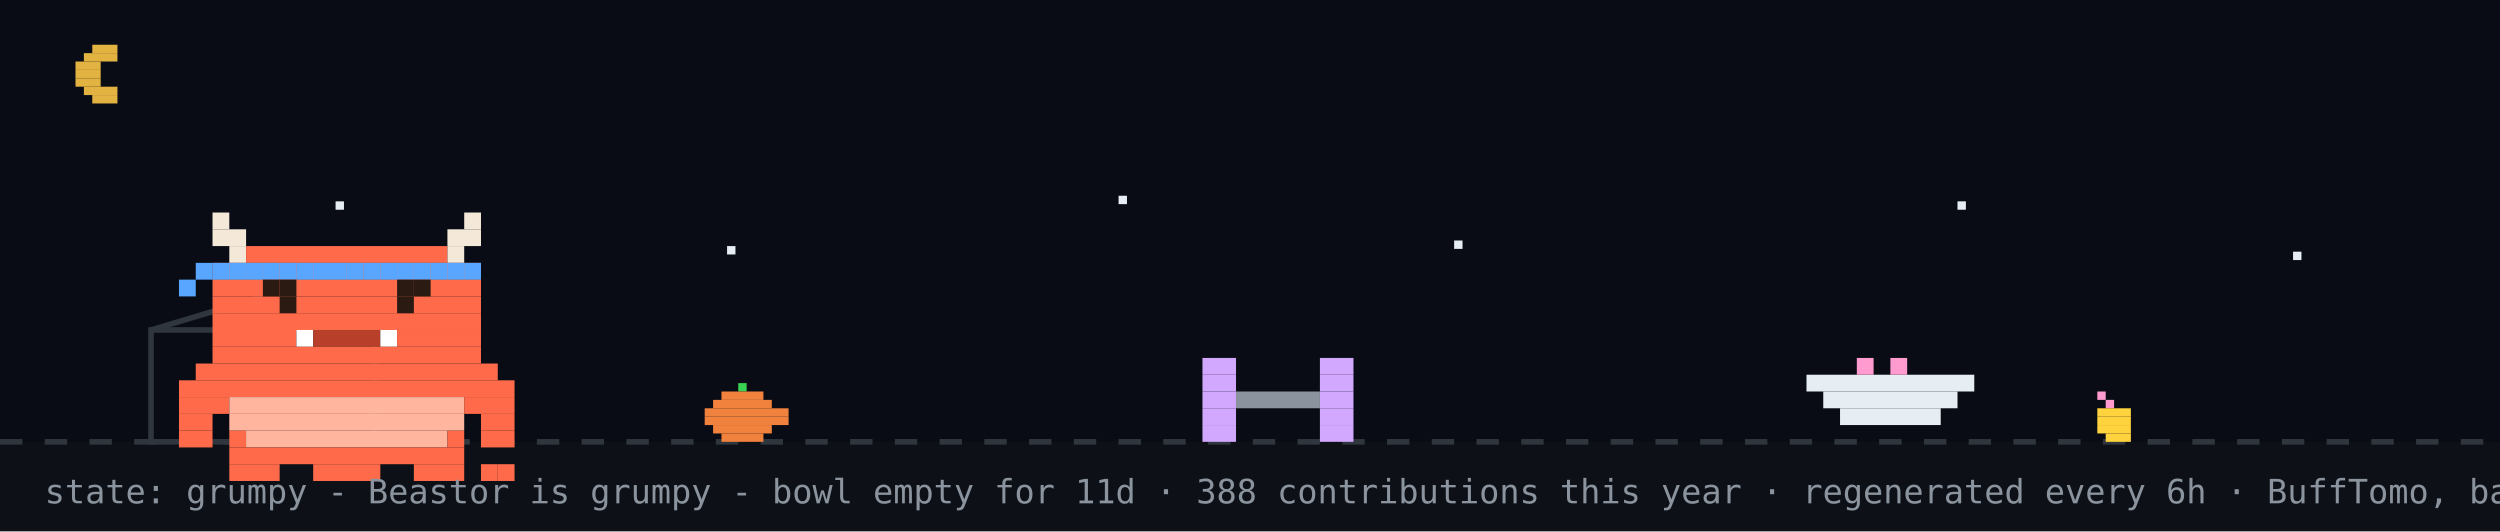
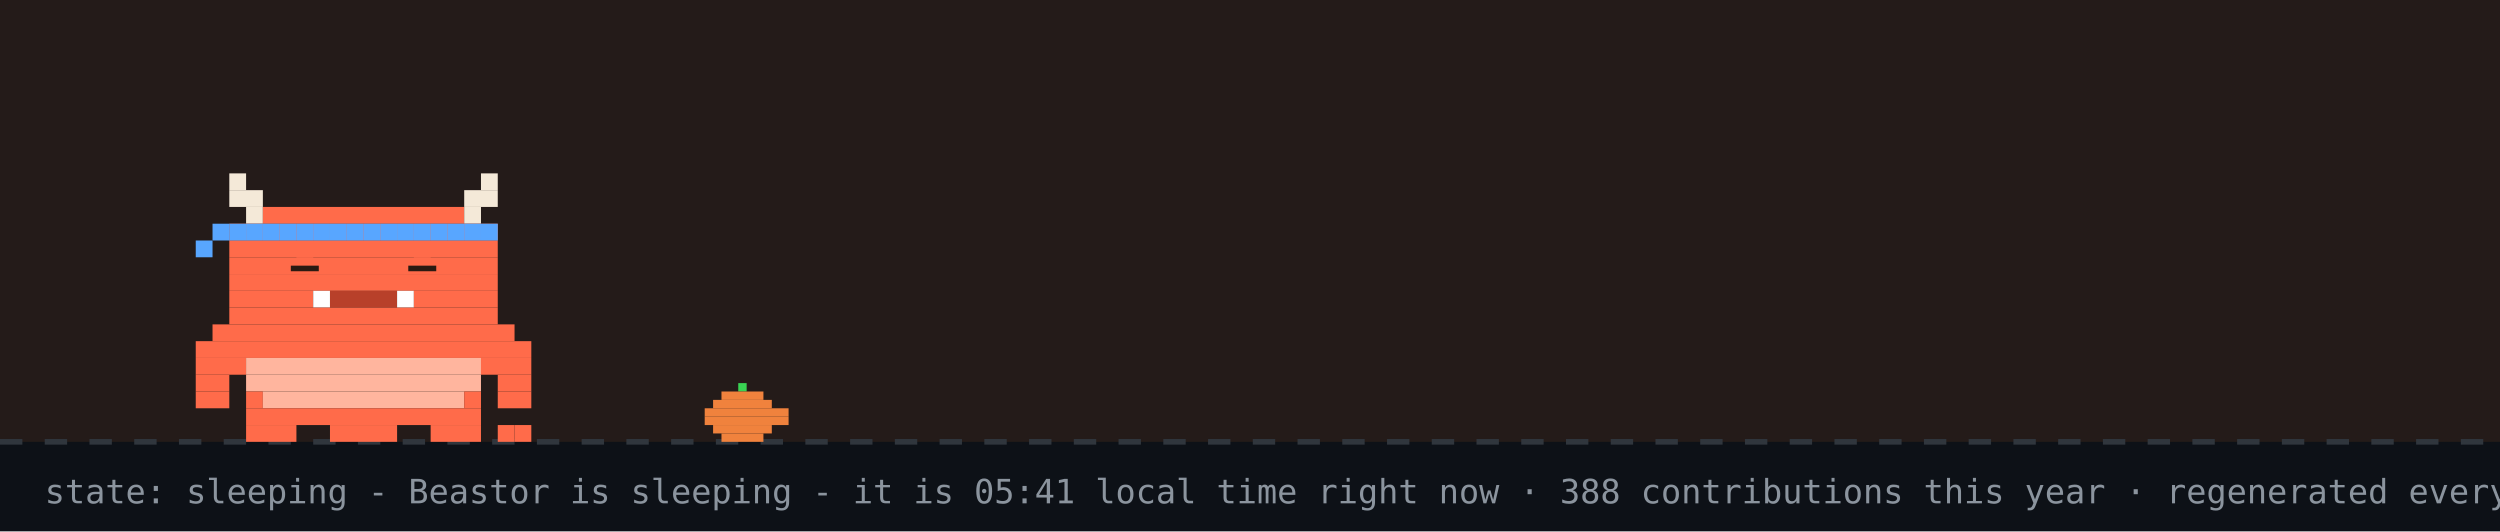
- <svg xmlns="http://www.w3.org/2000/svg" width="894" height="190" viewBox="0 0 894 190" role="img" aria-label="Beastor: grumpy">
+ <svg xmlns="http://www.w3.org/2000/svg" width="894" height="190" viewBox="0 0 894 190" role="img" aria-label="Beastor: sleeping">
  <rect width="894" height="190" fill="#0d1117" />
-   <rect width="894" height="158" fill="#02060f" opacity="0.4" />
-   <rect x="33" y="16" width="9" height="3" fill="#e3b341" />
-   <rect x="30" y="19" width="12" height="3" fill="#e3b341" />
-   <rect x="27" y="22" width="9" height="3" fill="#e3b341" />
-   <rect x="27" y="25" width="9" height="3" fill="#e3b341" />
-   <rect x="27" y="28" width="9" height="3" fill="#e3b341" />
-   <rect x="30" y="31" width="12" height="3" fill="#e3b341" />
-   <rect x="33" y="34" width="9" height="3" fill="#e3b341" />
-   <rect x="120" y="72" width="3" height="3" fill="#e6edf3">
-     <animate attributeName="opacity" values="1;0.2;1" dur="2.2s" begin="0s" repeatCount="indefinite" />
-   </rect>
-   <rect x="260" y="88" width="3" height="3" fill="#e6edf3">
-     <animate attributeName="opacity" values="1;0.2;1" dur="2.2s" begin="0.7s" repeatCount="indefinite" />
-   </rect>
-   <rect x="400" y="70" width="3" height="3" fill="#e6edf3">
-     <animate attributeName="opacity" values="1;0.2;1" dur="2.2s" begin="1.3s" repeatCount="indefinite" />
-   </rect>
-   <rect x="520" y="86" width="3" height="3" fill="#e6edf3">
-     <animate attributeName="opacity" values="1;0.2;1" dur="2.2s" begin="0.4s" repeatCount="indefinite" />
-   </rect>
-   <rect x="700" y="72" width="3" height="3" fill="#e6edf3">
-     <animate attributeName="opacity" values="1;0.2;1" dur="2.2s" begin="1.7s" repeatCount="indefinite" />
-   </rect>
-   <rect x="820" y="90" width="3" height="3" fill="#e6edf3">
-     <animate attributeName="opacity" values="1;0.2;1" dur="2.2s" begin="1s" repeatCount="indefinite" />
-   </rect>
+   <rect width="894" height="158" fill="#f77825" opacity="0.1" />
  <line x1="0" y1="158" x2="894" y2="158" stroke="#30363d" stroke-width="2" stroke-dasharray="8 8" />
  <rect x="264" y="137" width="3" height="3" fill="#39d353" />
  <rect x="258" y="140" width="15" height="3" fill="#f0823d" />
  <rect x="255" y="143" width="21" height="3" fill="#f0823d" />
  <rect x="252" y="146" width="30" height="3" fill="#f0823d" />
  <rect x="252" y="149" width="30" height="3" fill="#f0823d" />
  <rect x="255" y="152" width="21" height="3" fill="#f0823d" />
  <rect x="258" y="155" width="15" height="3" fill="#f0823d" />
-   <rect x="750" y="140" width="3" height="3" fill="#ff9bce" />
-   <rect x="753" y="143" width="3" height="3" fill="#ff9bce" />
-   <rect x="750" y="146" width="12" height="3" fill="#ffd33d" />
-   <rect x="750" y="149" width="12" height="3" fill="#ffd33d" />
-   <rect x="750" y="152" width="12" height="3" fill="#ffd33d" />
-   <rect x="753" y="155" width="9" height="3" fill="#ffd33d" />
-   <rect x="54" y="118" width="80" height="40" fill="none" stroke="#30363d" stroke-width="2" />
-   <line x1="54" y1="118" x2="94" y2="106" stroke="#30363d" stroke-width="2" />
-   <g transform="translate(430,0)">
-     <g>
-       <animateTransform attributeName="transform" type="translate" values="0 0;0 0;52 -10;52 0;52 0;0 0" keyTimes="0;0.660;0.690;0.780;0.860;1" dur="32s" begin="0s" repeatCount="indefinite" />
-       <rect x="0" y="128" width="12" height="6" fill="#d2a8ff" />
-       <rect x="42" y="128" width="12" height="6" fill="#d2a8ff" />
-       <rect x="0" y="134" width="12" height="6" fill="#d2a8ff" />
-       <rect x="42" y="134" width="12" height="6" fill="#d2a8ff" />
-       <rect x="0" y="140" width="12" height="6" fill="#d2a8ff" />
-       <rect x="12" y="140" width="30" height="6" fill="#8b949e" />
-       <rect x="42" y="140" width="12" height="6" fill="#d2a8ff" />
-       <rect x="0" y="146" width="12" height="6" fill="#d2a8ff" />
-       <rect x="42" y="146" width="12" height="6" fill="#d2a8ff" />
-       <rect x="0" y="152" width="12" height="6" fill="#d2a8ff" />
-       <rect x="42" y="152" width="12" height="6" fill="#d2a8ff" />
-     </g>
+   <g>
+     <animateTransform attributeName="transform" type="translate" values="0 0;0 3;0 0" dur="3s" repeatCount="indefinite" />
+     <rect x="82" y="62" width="6" height="6" fill="#F4E9D8" />
+     <rect x="172" y="62" width="6" height="6" fill="#F4E9D8" />
+     <rect x="82" y="68" width="12" height="6" fill="#F4E9D8" />
+     <rect x="166" y="68" width="12" height="6" fill="#F4E9D8" />
+     <rect x="88" y="74" width="6" height="6" fill="#F4E9D8" />
+     <rect x="94" y="74" width="72" height="6" fill="#FF6B4A" />
+     <rect x="166" y="74" width="6" height="6" fill="#F4E9D8" />
+     <rect x="82" y="80" width="96" height="6" fill="#FF6B4A" />
+     <rect x="82" y="86" width="96" height="6" fill="#FF6B4A" />
+     <rect x="82" y="92" width="96" height="6" fill="#FF6B4A" />
+     <rect x="82" y="98" width="96" height="6" fill="#FF6B4A" />
+     <rect x="82" y="104" width="30" height="6" fill="#FF6B4A" />
+     <rect x="112" y="104" width="6" height="6" fill="#FFFFFF" />
+     <rect x="118" y="104" width="24" height="6" fill="#B8402A" />
+     <rect x="142" y="104" width="6" height="6" fill="#FFFFFF" />
+     <rect x="148" y="104" width="30" height="6" fill="#FF6B4A" />
+     <rect x="82" y="110" width="96" height="6" fill="#FF6B4A" />
+     <rect x="76" y="116" width="108" height="6" fill="#FF6B4A" />
+     <rect x="70" y="122" width="120" height="6" fill="#FF6B4A" />
+     <rect x="70" y="128" width="18" height="6" fill="#FF6B4A" />
+     <rect x="88" y="128" width="84" height="6" fill="#FFB59E" />
+     <rect x="172" y="128" width="18" height="6" fill="#FF6B4A" />
+     <rect x="70" y="134" width="12" height="6" fill="#FF6B4A" />
+     <rect x="88" y="134" width="84" height="6" fill="#FFB59E" />
+     <rect x="178" y="134" width="12" height="6" fill="#FF6B4A" />
+     <rect x="70" y="140" width="12" height="6" fill="#FF6B4A" />
+     <rect x="88" y="140" width="6" height="6" fill="#FF6B4A" />
+     <rect x="94" y="140" width="72" height="6" fill="#FFB59E" />
+     <rect x="166" y="140" width="6" height="6" fill="#FF6B4A" />
+     <rect x="178" y="140" width="12" height="6" fill="#FF6B4A" />
+     <rect x="88" y="146" width="84" height="6" fill="#FF6B4A" />
+     <rect x="88" y="152" width="18" height="6" fill="#FF6B4A" />
+     <rect x="118" y="152" width="24" height="6" fill="#FF6B4A" />
+     <rect x="154" y="152" width="18" height="6" fill="#FF6B4A" />
+     <rect x="82" y="80" width="6" height="6" fill="#58a6ff" />
+     <rect x="88" y="80" width="6" height="6" fill="#58a6ff" />
+     <rect x="94" y="80" width="6" height="6" fill="#58a6ff" />
+     <rect x="100" y="80" width="6" height="6" fill="#58a6ff" />
+     <rect x="106" y="80" width="6" height="6" fill="#58a6ff" />
+     <rect x="112" y="80" width="6" height="6" fill="#58a6ff" />
+     <rect x="118" y="80" width="6" height="6" fill="#58a6ff" />
+     <rect x="124" y="80" width="6" height="6" fill="#58a6ff" />
+     <rect x="130" y="80" width="6" height="6" fill="#58a6ff" />
+     <rect x="136" y="80" width="6" height="6" fill="#58a6ff" />
+     <rect x="142" y="80" width="6" height="6" fill="#58a6ff" />
+     <rect x="148" y="80" width="6" height="6" fill="#58a6ff" />
+     <rect x="154" y="80" width="6" height="6" fill="#58a6ff" />
+     <rect x="160" y="80" width="6" height="6" fill="#58a6ff" />
+     <rect x="166" y="80" width="6" height="6" fill="#58a6ff" />
+     <rect x="172" y="80" width="6" height="6" fill="#58a6ff" />
+     <rect x="76" y="80" width="6" height="6" fill="#58a6ff" />
+     <rect x="70" y="86" width="6" height="6" fill="#58a6ff" />
+     <rect x="178" y="152" width="6" height="6" fill="#FF6B4A" />
+     <rect x="184" y="152" width="6" height="6" fill="#FF6B4A" />
+     <rect x="106" y="92" width="6" height="6" fill="#FF6B4A" />
+     <rect x="104" y="95" width="10" height="2" fill="#2A1A12" />
+     <rect x="148" y="92" width="6" height="6" fill="#FF6B4A" />
+     <rect x="146" y="95" width="10" height="2" fill="#2A1A12" />
  </g>
-   <rect x="646" y="134" width="60" height="6" fill="#e6edf3" />
-   <rect x="652" y="140" width="48" height="6" fill="#e6edf3" />
-   <rect x="658" y="146" width="36" height="6" fill="#e6edf3" />
-   <rect x="664" y="128" width="6" height="6" fill="#ff9bce" />
-   <rect x="676" y="128" width="6" height="6" fill="#ff9bce" />
-   <g transform="translate(64,14)">
-     <rect x="0" y="122" width="120" height="6" fill="#FF6B4A" />
-     <rect x="0" y="128" width="18" height="6" fill="#FF6B4A" />
-     <rect x="18" y="128" width="84" height="6" fill="#FFB59E" />
-     <rect x="102" y="128" width="18" height="6" fill="#FF6B4A" />
-     <rect x="0" y="134" width="12" height="6" fill="#FF6B4A" />
-     <rect x="18" y="134" width="84" height="6" fill="#FFB59E" />
-     <rect x="108" y="134" width="12" height="6" fill="#FF6B4A" />
-     <rect x="0" y="140" width="12" height="6" fill="#FF6B4A" />
-     <rect x="18" y="140" width="6" height="6" fill="#FF6B4A" />
-     <rect x="24" y="140" width="72" height="6" fill="#FFB59E" />
-     <rect x="96" y="140" width="6" height="6" fill="#FF6B4A" />
-     <rect x="108" y="140" width="12" height="6" fill="#FF6B4A" />
-     <rect x="18" y="146" width="84" height="6" fill="#FF6B4A" />
-     <rect x="18" y="152" width="18" height="6" fill="#FF6B4A" />
-     <rect x="48" y="152" width="24" height="6" fill="#FF6B4A" />
-     <rect x="84" y="152" width="18" height="6" fill="#FF6B4A" />
-     <g>
-       <animate attributeName="opacity" values="1;0;1" keyTimes="0;0.5;1" calcMode="discrete" dur="3.2s" repeatCount="indefinite" />
-       <rect x="108" y="152" width="6" height="6" fill="#FF6B4A" />
-       <rect x="114" y="152" width="6" height="6" fill="#FF6B4A" />
-     </g>
-     <g opacity="0">
-       <animate attributeName="opacity" values="0;1;0" keyTimes="0;0.5;1" calcMode="discrete" dur="3.2s" repeatCount="indefinite" />
-       <rect x="108" y="152" width="6" height="6" fill="#FF6B4A" />
-       <rect x="114" y="146" width="6" height="6" fill="#FF6B4A" />
-     </g>
-     <g>
-       <rect x="12" y="62" width="6" height="6" fill="#F4E9D8" />
-       <rect x="102" y="62" width="6" height="6" fill="#F4E9D8" />
-       <rect x="12" y="68" width="12" height="6" fill="#F4E9D8" />
-       <rect x="96" y="68" width="12" height="6" fill="#F4E9D8" />
-       <rect x="18" y="74" width="6" height="6" fill="#F4E9D8" />
-       <rect x="24" y="74" width="72" height="6" fill="#FF6B4A" />
-       <rect x="96" y="74" width="6" height="6" fill="#F4E9D8" />
-       <rect x="12" y="80" width="96" height="6" fill="#FF6B4A" />
-       <rect x="12" y="86" width="96" height="6" fill="#FF6B4A" />
-       <rect x="12" y="92" width="96" height="6" fill="#FF6B4A" />
-       <rect x="12" y="98" width="96" height="6" fill="#FF6B4A" />
-       <rect x="12" y="104" width="30" height="6" fill="#FF6B4A" />
-       <rect x="42" y="104" width="6" height="6" fill="#FFFFFF" />
-       <rect x="48" y="104" width="24" height="6" fill="#B8402A" />
-       <rect x="72" y="104" width="6" height="6" fill="#FFFFFF" />
-       <rect x="78" y="104" width="30" height="6" fill="#FF6B4A" />
-       <rect x="12" y="110" width="96" height="6" fill="#FF6B4A" />
-       <rect x="6" y="116" width="108" height="6" fill="#FF6B4A" />
-       <rect x="12" y="80" width="6" height="6" fill="#58a6ff" />
-       <rect x="18" y="80" width="6" height="6" fill="#58a6ff" />
-       <rect x="24" y="80" width="6" height="6" fill="#58a6ff" />
-       <rect x="30" y="80" width="6" height="6" fill="#58a6ff" />
-       <rect x="36" y="80" width="6" height="6" fill="#58a6ff" />
-       <rect x="42" y="80" width="6" height="6" fill="#58a6ff" />
-       <rect x="48" y="80" width="6" height="6" fill="#58a6ff" />
-       <rect x="54" y="80" width="6" height="6" fill="#58a6ff" />
-       <rect x="60" y="80" width="6" height="6" fill="#58a6ff" />
-       <rect x="66" y="80" width="6" height="6" fill="#58a6ff" />
-       <rect x="72" y="80" width="6" height="6" fill="#58a6ff" />
-       <rect x="78" y="80" width="6" height="6" fill="#58a6ff" />
-       <rect x="84" y="80" width="6" height="6" fill="#58a6ff" />
-       <rect x="90" y="80" width="6" height="6" fill="#58a6ff" />
-       <rect x="96" y="80" width="6" height="6" fill="#58a6ff" />
-       <rect x="102" y="80" width="6" height="6" fill="#58a6ff" />
-       <rect x="6" y="80" width="6" height="6" fill="#58a6ff" />
-       <rect x="0" y="86" width="6" height="6" fill="#58a6ff" />
-       <g>
-         <animate attributeName="opacity" values="1;0;1" keyTimes="0;0.96;1" calcMode="discrete" dur="4.2s" repeatCount="indefinite" />
-         <rect x="36" y="92" width="6" height="6" fill="#2A1A12" />
-         <rect x="78" y="92" width="6" height="6" fill="#2A1A12" />
-       </g>
-       <g opacity="0">
-         <animate attributeName="opacity" values="0;1;0" keyTimes="0;0.96;1" calcMode="discrete" dur="4.2s" repeatCount="indefinite" />
-         <rect x="36" y="92" width="6" height="6" fill="#FF6B4A" />
-         <rect x="78" y="92" width="6" height="6" fill="#FF6B4A" />
-       </g>
-       <rect x="30" y="86" width="6" height="6" fill="#2A1A12" />
-       <rect x="36" y="86" width="6" height="6" fill="#2A1A12" />
-       <rect x="78" y="86" width="6" height="6" fill="#2A1A12" />
-       <rect x="84" y="86" width="6" height="6" fill="#2A1A12" />
-     </g>
-   </g>
-   <g opacity="0">
-     <animate attributeName="opacity" values="0;0;1;1;0;0" keyTimes="0;0.07;0.14;0.85;0.96;1" dur="7s" repeatCount="1" fill="freeze" />
-     <rect x="60" y="12" width="380" height="46" rx="10" fill="#30363d" />
-     <polygon points="110,58 130,58 118,74" fill="#30363d" />
-     <text x="76" y="31" font-family="monospace" font-size="13" fill="#e6edf3">good evening! welcome to yuri's corner</text>
-     <text x="76" y="48" font-family="monospace" font-size="12" fill="#8b949e">scroll down for projects + contact</text>
-     <polygon points="230,66 246,66 238,78" fill="#58a6ff">
-       <animateTransform attributeName="transform" type="translate" values="0 0;0 6;0 0" dur="0.8s" repeatCount="indefinite" />
-     </polygon>
-   </g>
-   <g opacity="0">
-     <animate attributeName="opacity" values="0;0;1;1;0;0" keyTimes="0;0.000;0.040;0.267;0.307;1" dur="18s" begin="5s" repeatCount="indefinite" />
-     <rect x="658.4" y="14" width="219.6" height="30" rx="9" fill="#30363d" />
-     <polygon points="684.4,44 702.4,44 691.4,54" fill="#30363d" />
-     <text x="669.4" y="33" font-family="monospace" font-size="12" fill="#e6edf3">hacking on Vending-machine</text>
-   </g>
-   <g opacity="0">
-     <animate attributeName="opacity" values="0;0;1;1;0;0" keyTimes="0;0.333;0.373;0.600;0.640;1" dur="18s" begin="5s" repeatCount="indefinite" />
-     <rect x="711.6" y="14" width="166.4" height="30" rx="9" fill="#30363d" />
-     <polygon points="737.6,44 755.6,44 744.6,54" fill="#30363d" />
-     <text x="722.6" y="33" font-family="monospace" font-size="12" fill="#e6edf3">featured projects ↓</text>
-   </g>
-   <g opacity="0">
-     <animate attributeName="opacity" values="0;0;1;1;0;0" keyTimes="0;0.667;0.707;0.933;0.973;1" dur="18s" begin="5s" repeatCount="indefinite" />
-     <rect x="696.4" y="14" width="181.6" height="30" rx="9" fill="#30363d" />
-     <polygon points="722.4,44 740.4,44 729.4,54" fill="#30363d" />
-     <text x="707.4" y="33" font-family="monospace" font-size="12" fill="#e6edf3">live stats + graphs ↓</text>
-   </g>
-   <text x="16" y="180" font-family="monospace" font-size="12" fill="#8b949e">state: grumpy - Beastor is grumpy - bowl empty for 11d · 388 contributions this year · regenerated every 6h · BuffTomo, based on YourTomo by prsdx</text>
+   <text x="214" y="76" font-family="monospace" font-size="12" fill="#58a6ff" opacity="0">z<animateTransform attributeName="transform" type="translate" values="0 0;8 -26" dur="3s" begin="0s" repeatCount="indefinite" />
+     <animate attributeName="opacity" values="0;1;1;0" keyTimes="0;0.25;0.75;1" dur="3s" begin="0s" repeatCount="indefinite" />
+   </text>
+   <text x="228" y="76" font-family="monospace" font-size="15" fill="#58a6ff" opacity="0">z<animateTransform attributeName="transform" type="translate" values="0 0;8 -26" dur="3s" begin="1s" repeatCount="indefinite" />
+     <animate attributeName="opacity" values="0;1;1;0" keyTimes="0;0.25;0.75;1" dur="3s" begin="1s" repeatCount="indefinite" />
+   </text>
+   <text x="244" y="76" font-family="monospace" font-size="18" fill="#58a6ff" opacity="0">z<animateTransform attributeName="transform" type="translate" values="0 0;8 -26" dur="3s" begin="2s" repeatCount="indefinite" />
+     <animate attributeName="opacity" values="0;1;1;0" keyTimes="0;0.25;0.75;1" dur="3s" begin="2s" repeatCount="indefinite" />
+   </text>
+   <text x="16" y="180" font-family="monospace" font-size="12" fill="#8b949e">state: sleeping - Beastor is sleeping - it is 05:41 local time right now · 388 contributions this year · regenerated every 6h · BuffTomo, based on YourTomo by prsdx</text>
</svg>
